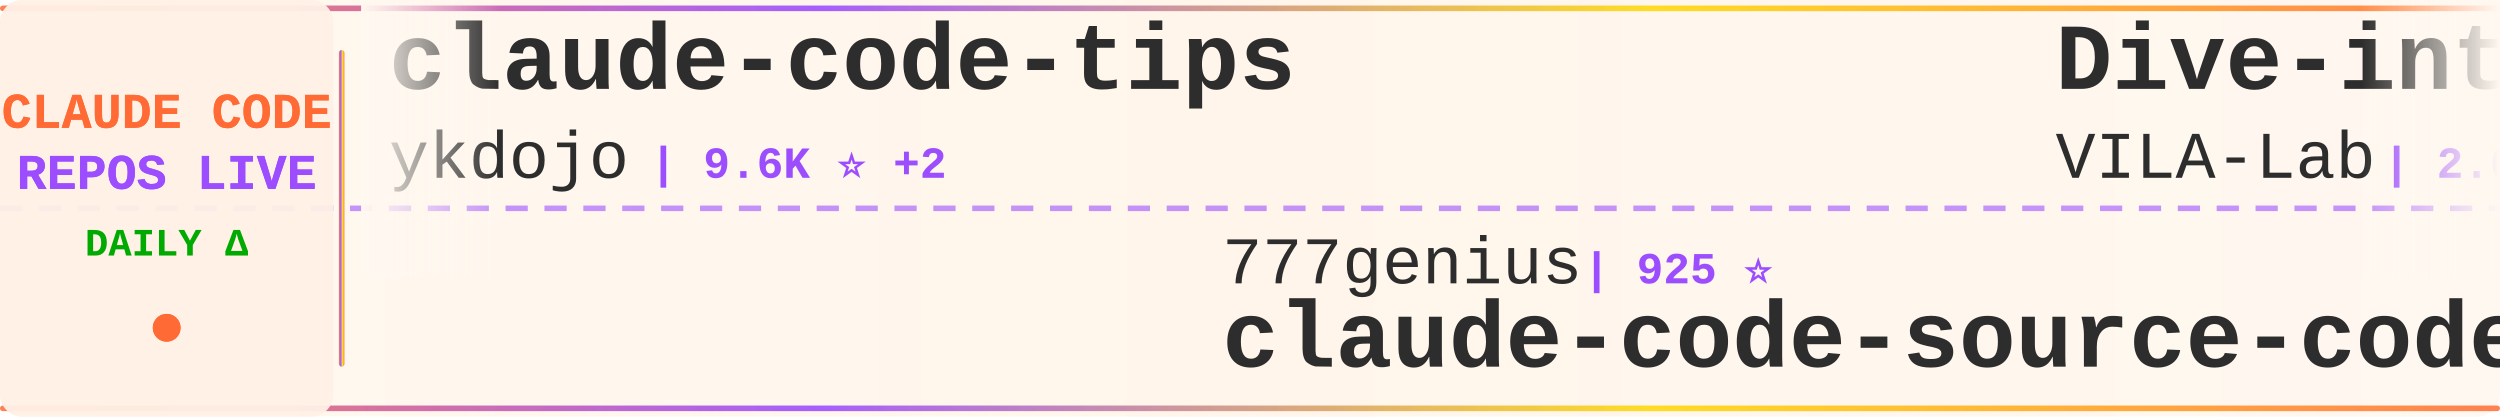
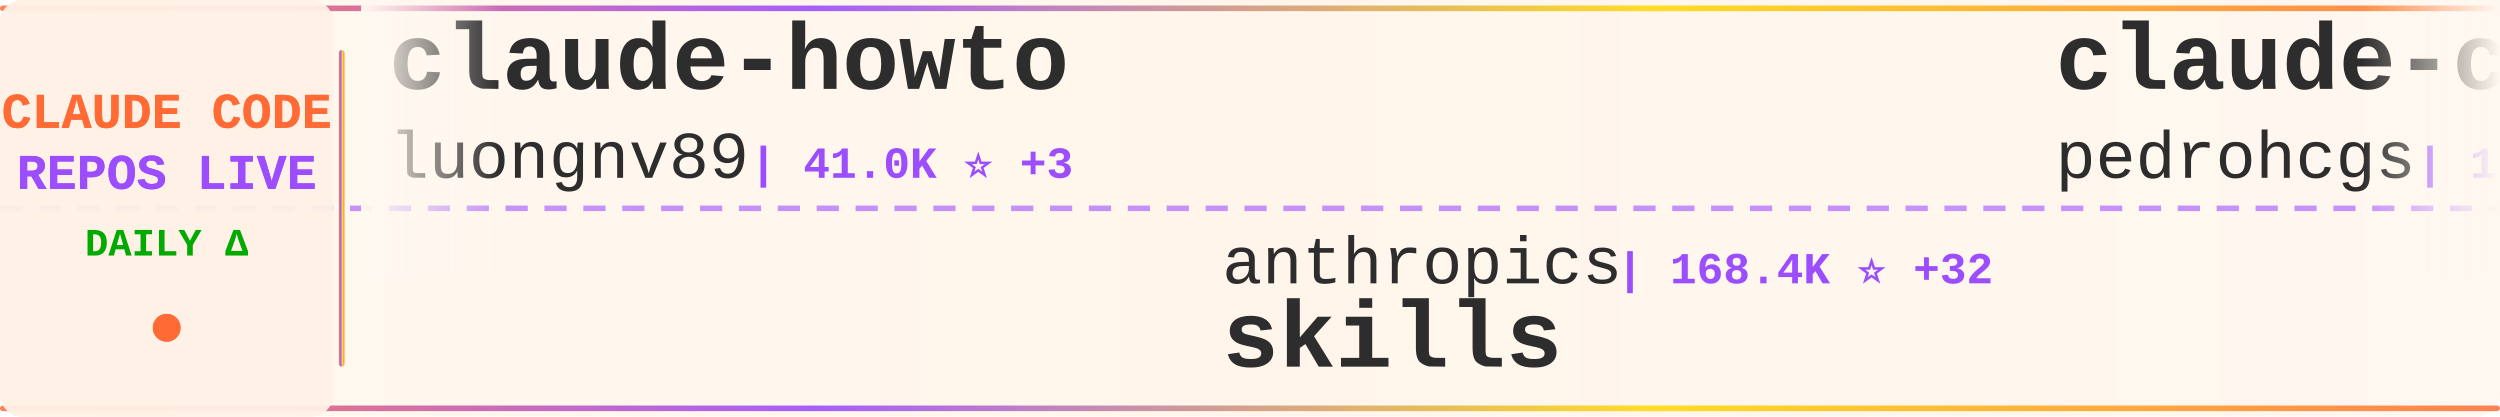
<svg xmlns="http://www.w3.org/2000/svg" width="900" height="150">
  <defs>
    <linearGradient id="tickerBg" x1="0%" y1="0%" x2="100%" y2="0%">
      <stop offset="0%" style="stop-color:#fff8f0;stop-opacity:0.98" />
      <stop offset="50%" style="stop-color:#fff5eb;stop-opacity:1" />
      <stop offset="100%" style="stop-color:#fff8f0;stop-opacity:0.98" />
    </linearGradient>
    <linearGradient id="borderGrad" x1="0%" y1="0%" x2="100%" y2="0%">
      <stop offset="0%" style="stop-color:#FF6B35;stop-opacity:0.85">
        <animate attributeName="stop-opacity" values="0.85;1;0.85" dur="2s" repeatCount="indefinite" />
      </stop>
      <stop offset="33%" style="stop-color:#9C4EFF;stop-opacity:0.9">
        <animate attributeName="stop-opacity" values="0.9;1;0.9" dur="2.2s" repeatCount="indefinite" />
      </stop>
      <stop offset="66%" style="stop-color:#FFD700;stop-opacity:0.85">
        <animate attributeName="stop-opacity" values="0.85;1;0.85" dur="1.8s" repeatCount="indefinite" />
      </stop>
      <stop offset="100%" style="stop-color:#FF6B35;stop-opacity:0.85">
        <animate attributeName="stop-opacity" values="0.85;1;0.85" dur="2s" repeatCount="indefinite" />
      </stop>
    </linearGradient>
    <filter id="textGlow">
      <feGaussianBlur stdDeviation="0.15" result="coloredBlur" />
      <feMerge>
        <feMergeNode in="coloredBlur" />
        <feMergeNode in="SourceGraphic" />
      </feMerge>
    </filter>
    <filter id="metricGlow">
      <feGaussianBlur stdDeviation="0.2" result="coloredBlur" />
      <feMerge>
        <feMergeNode in="coloredBlur" />
        <feMergeNode in="SourceGraphic" />
      </feMerge>
    </filter>
    <linearGradient id="leftFade" x1="0%" y1="0%" x2="100%" y2="0%">
      <stop offset="0%" style="stop-color:#fff8f0;stop-opacity:1" />
      <stop offset="100%" style="stop-color:#fff8f0;stop-opacity:0" />
    </linearGradient>
    <linearGradient id="rightFade" x1="0%" y1="0%" x2="100%" y2="0%">
      <stop offset="0%" style="stop-color:#fff8f0;stop-opacity:0" />
      <stop offset="100%" style="stop-color:#fff8f0;stop-opacity:1" />
    </linearGradient>
  </defs>
  <rect width="900" height="150" fill="url(#tickerBg)" rx="8" />
  <rect x="0" y="2" width="900" height="2" fill="url(#borderGrad)" rx="1" />
  <rect x="0" y="146" width="900" height="2" fill="url(#borderGrad)" rx="1" />
  <line x1="0" y1="75" x2="900" y2="75" stroke="#9C4EFF" stroke-width="2" stroke-dasharray="8 6" opacity="0.6" />
  <rect x="0" y="0" width="120" height="150" fill="#fff0e6" opacity="0.95" rx="8" />
  <text x="60" y="46" font-family="'Courier New', monospace" font-size="18" font-weight="bold" fill="#FF6B35" text-anchor="middle" filter="url(#textGlow)">
    CLAUDE CODE
  </text>
  <text x="60" y="68" font-family="'Courier New', monospace" font-size="18" font-weight="bold" fill="#9C4EFF" text-anchor="middle" filter="url(#textGlow)">
    REPOS LIVE
  </text>
  <text x="60" y="92" font-family="'Courier New', monospace" font-size="14" font-weight="bold" fill="#00aa00" text-anchor="middle">
    DAILY Δ
  </text>
  <circle cx="60" cy="118" r="5" fill="#FF6B35" filter="url(#metricGlow)">
    <animate attributeName="r" values="4;6;4" dur="1.5s" repeatCount="indefinite" />
    <animate attributeName="opacity" values="0.6;1;0.6" dur="1.5s" repeatCount="indefinite" />
  </circle>
  <rect x="122" y="18" width="2" height="114" fill="url(#borderGrad)" rx="1" />
  <clipPath id="tickerClip">
    <rect x="130" y="0" width="770" height="150" />
  </clipPath>
  <g clip-path="url(#tickerClip)">
    <g id="tickerItems">
      <animateTransform attributeName="transform" attributeType="XML" type="translate" from="0 0" to="-3000 0" dur="54s" repeatCount="indefinite" />
      <g transform="translate(0, 0)">
-         <text x="140" y="32" font-family="'Courier New', monospace" font-size="34" font-weight="bold" fill="#2d2d2d">claude-code-tips</text>
-         <text x="140" y="64" font-family="'Courier New', monospace" font-size="24" font-weight="normal" fill="#2d2d2d" opacity="1.0">ykdojo</text>
-         <text x="234" y="64" font-family="'Courier New', monospace" font-size="16" font-weight="bold" fill="#9C4EFF"> | 9.6K ⭐ +2</text>
+         <text x="140" y="32" font-family="'Courier New', monospace" font-size="34" font-weight="bold" fill="#2d2d2d">claude-howto</text>
+         <text x="140" y="64" font-family="'Courier New', monospace" font-size="24" font-weight="normal" fill="#2d2d2d" opacity="1.0">luongnv89</text>
+         <text x="270" y="64" font-family="'Courier New', monospace" font-size="16" font-weight="bold" fill="#9C4EFF"> | 41.0K ⭐ +3</text>
      </g>
      <g transform="translate(300, 0)">
-         <text x="140" y="102" font-family="'Courier New', monospace" font-size="24" font-weight="normal" fill="#2d2d2d" opacity="1.0">777genius</text>
-         <text x="270" y="102" font-family="'Courier New', monospace" font-size="16" font-weight="bold" fill="#9C4EFF"> | 925 ⭐</text>
-         <text x="140" y="132" font-family="'Courier New', monospace" font-size="34" font-weight="bold" fill="#2d2d2d">claude-code-source-code</text>
+         <text x="140" y="102" font-family="'Courier New', monospace" font-size="24" font-weight="normal" fill="#2d2d2d" opacity="1.0">anthropics</text>
+         <text x="282" y="102" font-family="'Courier New', monospace" font-size="16" font-weight="bold" fill="#9C4EFF"> | 168.4K ⭐ +32</text>
+         <text x="140" y="132" font-family="'Courier New', monospace" font-size="34" font-weight="bold" fill="#2d2d2d">skills</text>
      </g>
      <g transform="translate(600, 0)">
-         <text x="140" y="32" font-family="'Courier New', monospace" font-size="34" font-weight="bold" fill="#2d2d2d">Dive-into-Claude-Code</text>
-         <text x="140" y="64" font-family="'Courier New', monospace" font-size="24" font-weight="normal" fill="#2d2d2d" opacity="1.0">VILA-Lab</text>
-         <text x="258" y="64" font-family="'Courier New', monospace" font-size="16" font-weight="bold" fill="#9C4EFF"> | 2.0K ⭐</text>
+         <text x="140" y="32" font-family="'Courier New', monospace" font-size="34" font-weight="bold" fill="#2d2d2d">claude-code-my-workflow</text>
+         <text x="140" y="64" font-family="'Courier New', monospace" font-size="24" font-weight="normal" fill="#2d2d2d" opacity="1.0">pedrohcgs</text>
+         <text x="270" y="64" font-family="'Courier New', monospace" font-size="16" font-weight="bold" fill="#9C4EFF"> | 1.5K ⭐ +1</text>
      </g>
      <g transform="translate(900, 0)">
-         <text x="140" y="102" font-family="'Courier New', monospace" font-size="24" font-weight="normal" fill="#2d2d2d" opacity="1.0">JrCx7scC</text>
-         <text x="258" y="102" font-family="'Courier New', monospace" font-size="16" font-weight="bold" fill="#9C4EFF"> | 373 ⭐</text>
-         <text x="140" y="132" font-family="'Courier New', monospace" font-size="34" font-weight="bold" fill="#2d2d2d">claude-code-source</text>
+         <text x="140" y="102" font-family="'Courier New', monospace" font-size="24" font-weight="normal" fill="#2d2d2d" opacity="1.0">xu-xiang</text>
+         <text x="258" y="102" font-family="'Courier New', monospace" font-size="16" font-weight="bold" fill="#9C4EFF"> | 1.8K ⭐ +1</text>
+         <text x="140" y="132" font-family="'Courier New', monospace" font-size="34" font-weight="bold" fill="#2d2d2d">everything-claude-code-z...</text>
      </g>
      <g transform="translate(1200, 0)">
-         <text x="140" y="32" font-family="'Courier New', monospace" font-size="34" font-weight="bold" fill="#2d2d2d">learn-claude-code</text>
-         <text x="140" y="64" font-family="'Courier New', monospace" font-size="24" font-weight="normal" fill="#2d2d2d" opacity="1.0">shareAI-lab</text>
-         <text x="294" y="64" font-family="'Courier New', monospace" font-size="16" font-weight="bold" fill="#9C4EFF"> | 73.9K ⭐ +19</text>
+         <text x="140" y="32" font-family="'Courier New', monospace" font-size="34" font-weight="bold" fill="#2d2d2d">claude-code-best-practic...</text>
+         <text x="140" y="64" font-family="'Courier New', monospace" font-size="24" font-weight="normal" fill="#2d2d2d" opacity="1.0">shanraisshan</text>
+         <text x="306" y="64" font-family="'Courier New', monospace" font-size="16" font-weight="bold" fill="#9C4EFF"> | 64.4K ⭐ +13</text>
      </g>
      <g transform="translate(1500, 0)">
-         <text x="140" y="102" font-family="'Courier New', monospace" font-size="24" font-weight="normal" fill="#2d2d2d" opacity="1.0">Windy3f3f3f3f</text>
-         <text x="318" y="102" font-family="'Courier New', monospace" font-size="16" font-weight="bold" fill="#9C4EFF"> | 3.4K ⭐ +3</text>
-         <text x="140" y="132" font-family="'Courier New', monospace" font-size="34" font-weight="bold" fill="#2d2d2d">how-claude-code-works</text>
+         <text x="140" y="102" font-family="'Courier New', monospace" font-size="24" font-weight="normal" fill="#2d2d2d" opacity="1.0">nicedreamzapp</text>
+         <text x="318" y="102" font-family="'Courier New', monospace" font-size="16" font-weight="bold" fill="#9C4EFF"> | 3.2K ⭐ +3</text>
+         <text x="140" y="132" font-family="'Courier New', monospace" font-size="34" font-weight="bold" fill="#2d2d2d">claude-code-local</text>
      </g>
      <g transform="translate(1800, 0)">
-         <text x="140" y="32" font-family="'Courier New', monospace" font-size="34" font-weight="bold" fill="#2d2d2d">claude-code-prompts</text>
-         <text x="140" y="64" font-family="'Courier New', monospace" font-size="24" font-weight="normal" fill="#2d2d2d" opacity="1.0">repowise-dev</text>
-         <text x="306" y="64" font-family="'Courier New', monospace" font-size="16" font-weight="bold" fill="#9C4EFF"> | 1.2K ⭐</text>
+         <text x="140" y="32" font-family="'Courier New', monospace" font-size="34" font-weight="bold" fill="#2d2d2d">arcads-claude-code</text>
+         <text x="140" y="64" font-family="'Courier New', monospace" font-size="24" font-weight="normal" fill="#2d2d2d" opacity="1.0">krusemediallc</text>
+         <text x="318" y="64" font-family="'Courier New', monospace" font-size="16" font-weight="bold" fill="#9C4EFF"> | 1.2K ⭐ +2</text>
      </g>
      <g transform="translate(2100, 0)">
-         <text x="140" y="102" font-family="'Courier New', monospace" font-size="24" font-weight="normal" fill="#2d2d2d" opacity="1.0">KPR111</text>
-         <text x="234" y="102" font-family="'Courier New', monospace" font-size="16" font-weight="bold" fill="#9C4EFF"> | 18 ⭐</text>
-         <text x="140" y="132" font-family="'Courier New', monospace" font-size="34" font-weight="bold" fill="#2d2d2d">Claude-Code</text>
+         <text x="140" y="102" font-family="'Courier New', monospace" font-size="24" font-weight="normal" fill="#2d2d2d" opacity="1.0">zstmfhy</text>
+         <text x="246" y="102" font-family="'Courier New', monospace" font-size="16" font-weight="bold" fill="#9C4EFF"> | 190 ⭐</text>
+         <text x="140" y="132" font-family="'Courier New', monospace" font-size="34" font-weight="bold" fill="#2d2d2d">Claude-code</text>
      </g>
      <g transform="translate(2400, 0)">
-         <text x="140" y="32" font-family="'Courier New', monospace" font-size="34" font-weight="bold" fill="#2d2d2d">ClaudeCode</text>
-         <text x="140" y="64" font-family="'Courier New', monospace" font-size="24" font-weight="normal" fill="#2d2d2d" opacity="1.0">guanshan</text>
-         <text x="258" y="64" font-family="'Courier New', monospace" font-size="16" font-weight="bold" fill="#9C4EFF"> | 61 ⭐</text>
+         <text x="140" y="32" font-family="'Courier New', monospace" font-size="34" font-weight="bold" fill="#2d2d2d">oh-my-claudecode</text>
+         <text x="140" y="64" font-family="'Courier New', monospace" font-size="24" font-weight="normal" fill="#2d2d2d" opacity="1.0">Yeachan-Heo</text>
+         <text x="294" y="64" font-family="'Courier New', monospace" font-size="16" font-weight="bold" fill="#9C4EFF"> | 38.5K ⭐ +4</text>
      </g>
      <g transform="translate(2700, 0)">
-         <text x="140" y="102" font-family="'Courier New', monospace" font-size="24" font-weight="normal" fill="#2d2d2d" opacity="1.0">nicedreamzapp</text>
-         <text x="318" y="102" font-family="'Courier New', monospace" font-size="16" font-weight="bold" fill="#9C4EFF"> | 3.2K ⭐</text>
-         <text x="140" y="132" font-family="'Courier New', monospace" font-size="34" font-weight="bold" fill="#2d2d2d">claude-code-local</text>
+         <text x="140" y="102" font-family="'Courier New', monospace" font-size="24" font-weight="normal" fill="#2d2d2d" opacity="1.0">edmund-io</text>
+         <text x="270" y="102" font-family="'Courier New', monospace" font-size="16" font-weight="bold" fill="#9C4EFF"> | 1.5K ⭐</text>
+         <text x="140" y="132" font-family="'Courier New', monospace" font-size="34" font-weight="bold" fill="#2d2d2d">edmunds-claude-code</text>
      </g>
      <g transform="translate(3000, 0)">
-         <text x="140" y="32" font-family="'Courier New', monospace" font-size="34" font-weight="bold" fill="#2d2d2d">claude-code-tips</text>
-         <text x="140" y="64" font-family="'Courier New', monospace" font-size="24" font-weight="normal" fill="#2d2d2d" opacity="1.0">ykdojo</text>
-         <text x="234" y="64" font-family="'Courier New', monospace" font-size="16" font-weight="bold" fill="#9C4EFF"> | 9.6K ⭐ +2</text>
+         <text x="140" y="32" font-family="'Courier New', monospace" font-size="34" font-weight="bold" fill="#2d2d2d">claude-howto</text>
+         <text x="140" y="64" font-family="'Courier New', monospace" font-size="24" font-weight="normal" fill="#2d2d2d" opacity="1.0">luongnv89</text>
+         <text x="270" y="64" font-family="'Courier New', monospace" font-size="16" font-weight="bold" fill="#9C4EFF"> | 41.0K ⭐ +3</text>
      </g>
      <g transform="translate(3300, 0)">
-         <text x="140" y="102" font-family="'Courier New', monospace" font-size="24" font-weight="normal" fill="#2d2d2d" opacity="1.0">777genius</text>
-         <text x="270" y="102" font-family="'Courier New', monospace" font-size="16" font-weight="bold" fill="#9C4EFF"> | 925 ⭐</text>
-         <text x="140" y="132" font-family="'Courier New', monospace" font-size="34" font-weight="bold" fill="#2d2d2d">claude-code-source-code</text>
+         <text x="140" y="102" font-family="'Courier New', monospace" font-size="24" font-weight="normal" fill="#2d2d2d" opacity="1.0">anthropics</text>
+         <text x="282" y="102" font-family="'Courier New', monospace" font-size="16" font-weight="bold" fill="#9C4EFF"> | 168.4K ⭐ +32</text>
+         <text x="140" y="132" font-family="'Courier New', monospace" font-size="34" font-weight="bold" fill="#2d2d2d">skills</text>
      </g>
      <g transform="translate(3600, 0)">
-         <text x="140" y="32" font-family="'Courier New', monospace" font-size="34" font-weight="bold" fill="#2d2d2d">Dive-into-Claude-Code</text>
-         <text x="140" y="64" font-family="'Courier New', monospace" font-size="24" font-weight="normal" fill="#2d2d2d" opacity="1.0">VILA-Lab</text>
-         <text x="258" y="64" font-family="'Courier New', monospace" font-size="16" font-weight="bold" fill="#9C4EFF"> | 2.0K ⭐</text>
+         <text x="140" y="32" font-family="'Courier New', monospace" font-size="34" font-weight="bold" fill="#2d2d2d">claude-code-my-workflow</text>
+         <text x="140" y="64" font-family="'Courier New', monospace" font-size="24" font-weight="normal" fill="#2d2d2d" opacity="1.0">pedrohcgs</text>
+         <text x="270" y="64" font-family="'Courier New', monospace" font-size="16" font-weight="bold" fill="#9C4EFF"> | 1.5K ⭐ +1</text>
      </g>
      <g transform="translate(3900, 0)">
-         <text x="140" y="102" font-family="'Courier New', monospace" font-size="24" font-weight="normal" fill="#2d2d2d" opacity="1.0">JrCx7scC</text>
-         <text x="258" y="102" font-family="'Courier New', monospace" font-size="16" font-weight="bold" fill="#9C4EFF"> | 373 ⭐</text>
-         <text x="140" y="132" font-family="'Courier New', monospace" font-size="34" font-weight="bold" fill="#2d2d2d">claude-code-source</text>
+         <text x="140" y="102" font-family="'Courier New', monospace" font-size="24" font-weight="normal" fill="#2d2d2d" opacity="1.0">xu-xiang</text>
+         <text x="258" y="102" font-family="'Courier New', monospace" font-size="16" font-weight="bold" fill="#9C4EFF"> | 1.8K ⭐ +1</text>
+         <text x="140" y="132" font-family="'Courier New', monospace" font-size="34" font-weight="bold" fill="#2d2d2d">everything-claude-code-z...</text>
      </g>
    </g>
  </g>
  <rect x="130" y="0" width="50" height="100" fill="url(#leftFade)" />
  <rect x="850" y="0" width="50" height="100" fill="url(#rightFade)" />
</svg>
